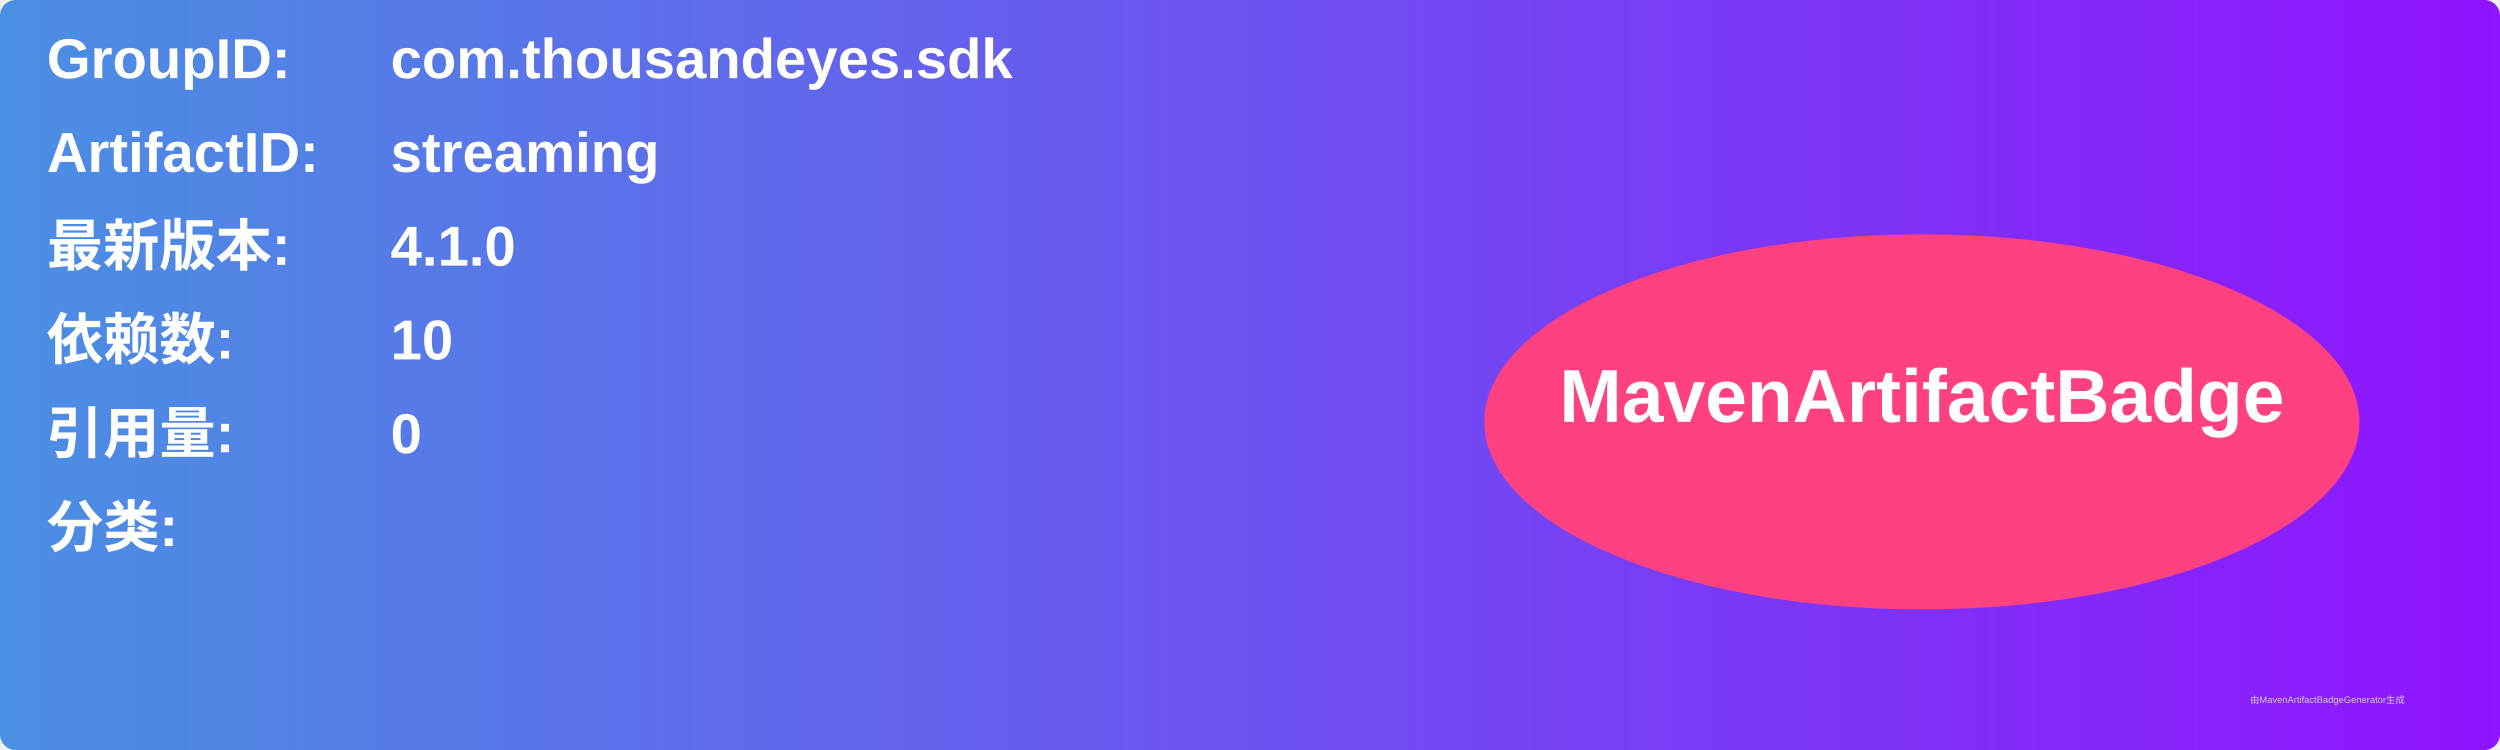
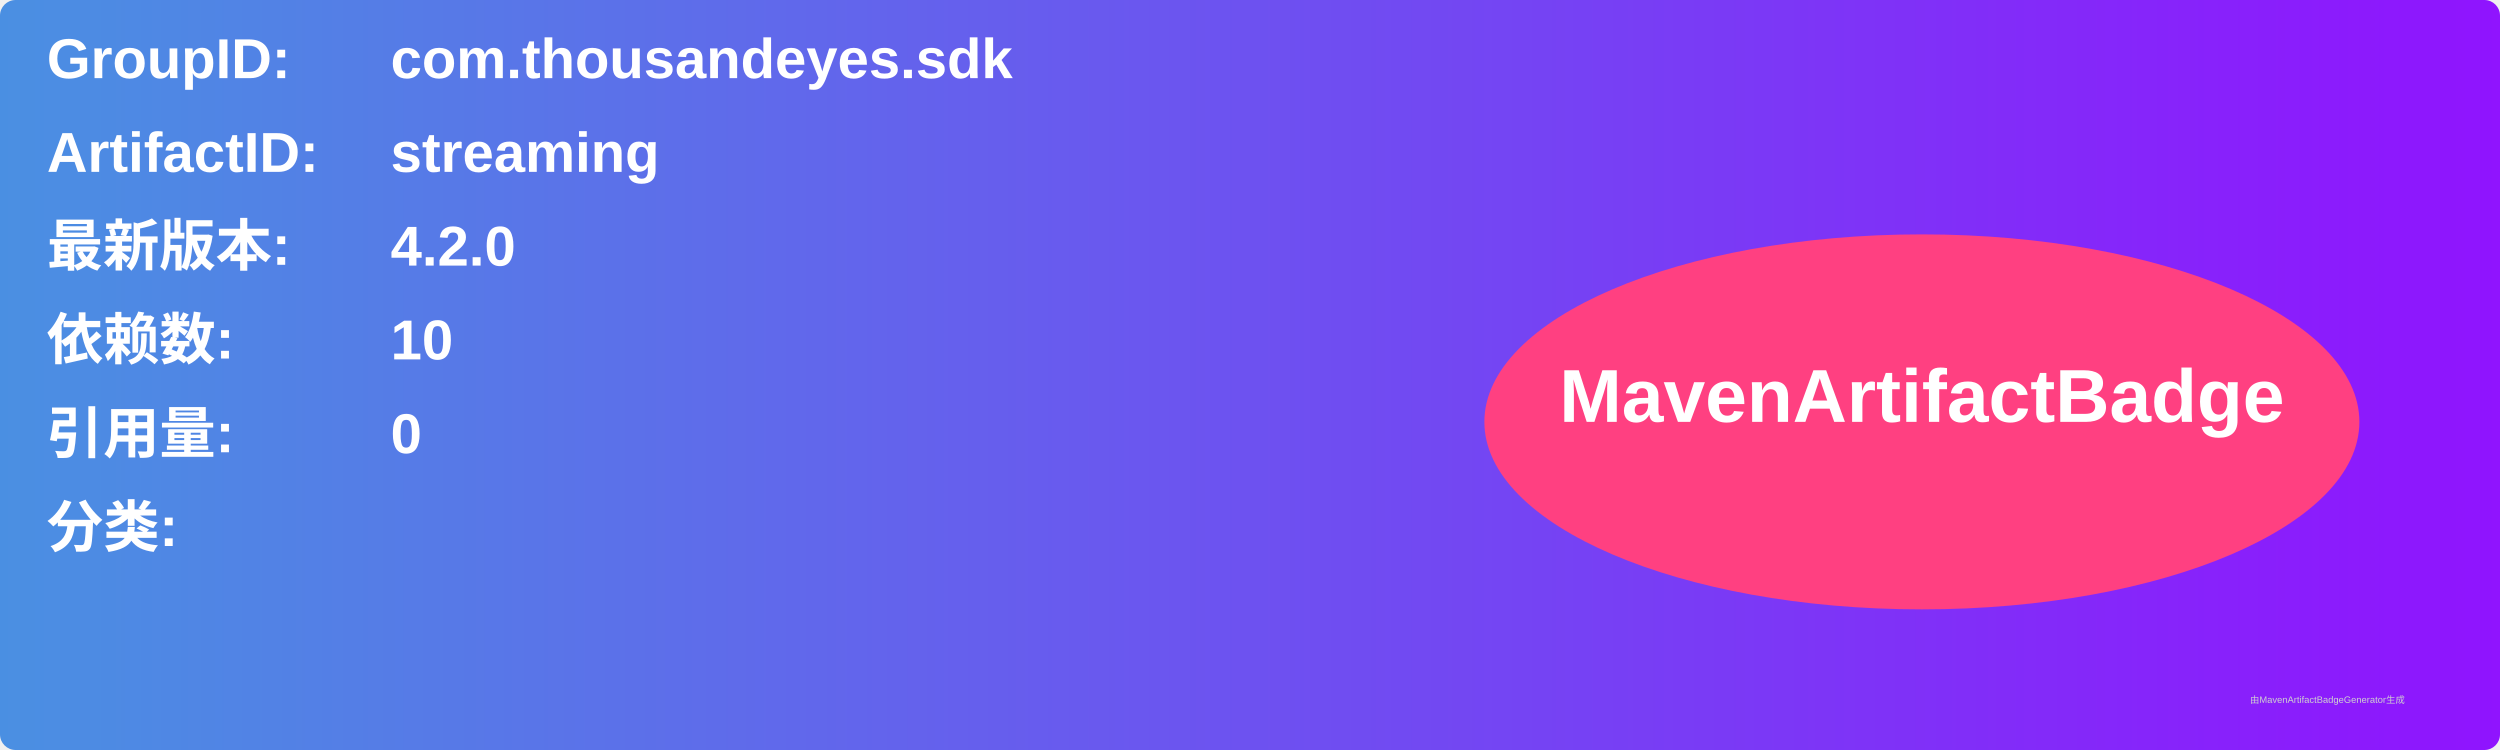
<svg xmlns="http://www.w3.org/2000/svg" width="800" height="240" viewBox="0 0 800 240">
  <linearGradient id="grad" x1="0%" y1="0%" x2="100%" y2="0%">
    <stop offset="0%" stop-color="#4a90e2" />
    <stop offset="100%" stop-color="#9013fe" />
  </linearGradient>
  <rect width="100%" height="100%" rx="5" ry="5" fill="url(#grad)" />
  <g transform="translate(15, 15)">
    <text x="0" y="10" font-family="Arial" font-size="18" fill="white" font-weight="bold" width="260">GroupID:</text>
    <text x="110" y="10" font-family="Arial" font-size="18" fill="white" font-weight="bold" width="460">com.thousandeyes.sdk</text>
    <text x="0" y="40" font-family="Arial" font-size="18" fill="white" font-weight="bold" width="260">ArtifactID:</text>
    <text x="110" y="40" font-family="Arial" font-size="18" fill="white" font-weight="bold" width="460">streaming</text>
    <text x="0" y="70" font-family="Arial" font-size="18" fill="white" font-weight="bold">最新版本:</text>
    <text x="110" y="70" font-family="Arial" font-size="18" fill="white" font-weight="bold">
-       <tspan font-weight="bold">4.1.0</tspan>
+       <tspan font-weight="bold">4.2.0</tspan>
    </text>
    <text x="0" y="100" font-family="Arial" font-size="18" fill="white" font-weight="bold">依赖数: </text>
    <text x="110" y="100" font-family="Arial" font-size="18" fill="white">
      <tspan font-weight="bold">10</tspan>
    </text>
    <text x="0" y="130" font-family="Arial" font-size="18" fill="white" font-weight="bold">引用量: </text>
    <text x="110" y="130" font-family="Arial" font-size="18" fill="white">
      <tspan font-weight="bold">0</tspan>
    </text>
    <text x="0" y="160" font-family="Arial" font-size="18" fill="white" font-weight="bold">分类:</text>
    <text x="10" y="190" font-family="Arial" font-size="10" fill="white">
      <tspan font-weight="bold" />
    </text>
    <ellipse cx="600" cy="120" rx="140" ry="60" fill="#ff4081" />
    <text x="600" y="120" text-anchor="middle" font-family="Arial" font-size="24" fill="white" font-weight="bold">MavenArtifactBadge</text>
  </g>
  <text x="720" y="225" font-family="Arial" font-size="3" fill="#d0d0d0">由MavenArtifactBadgeGenerator生成</text>
</svg>
